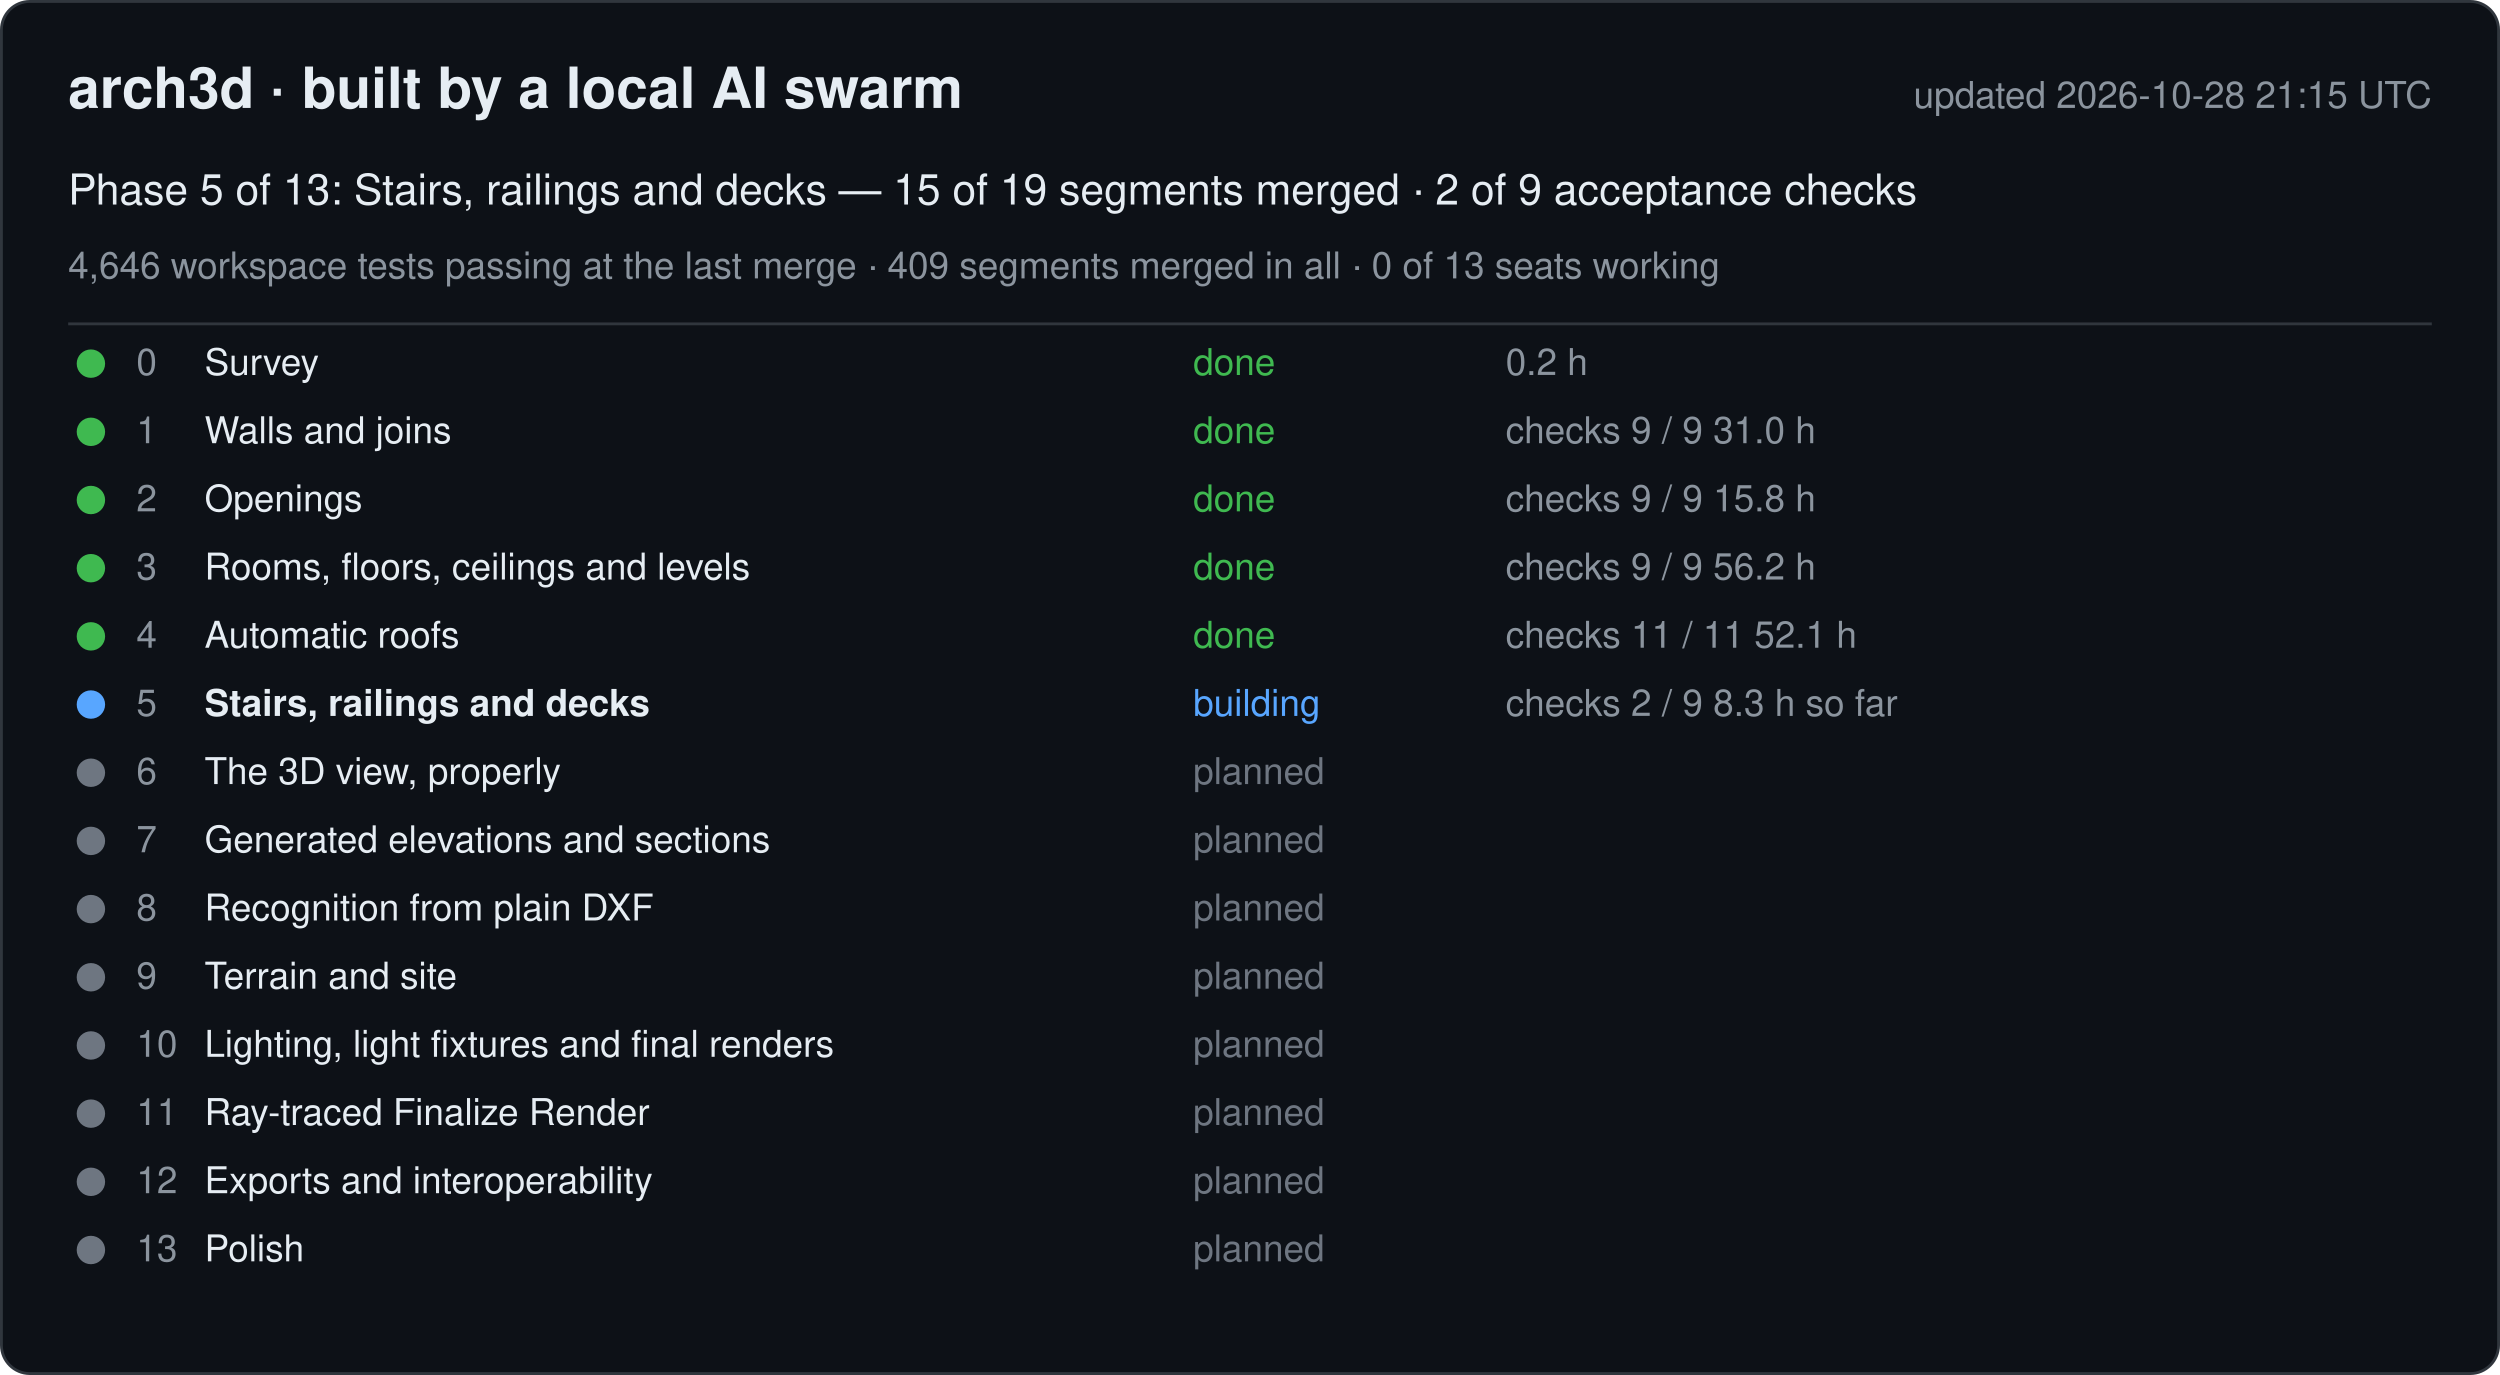
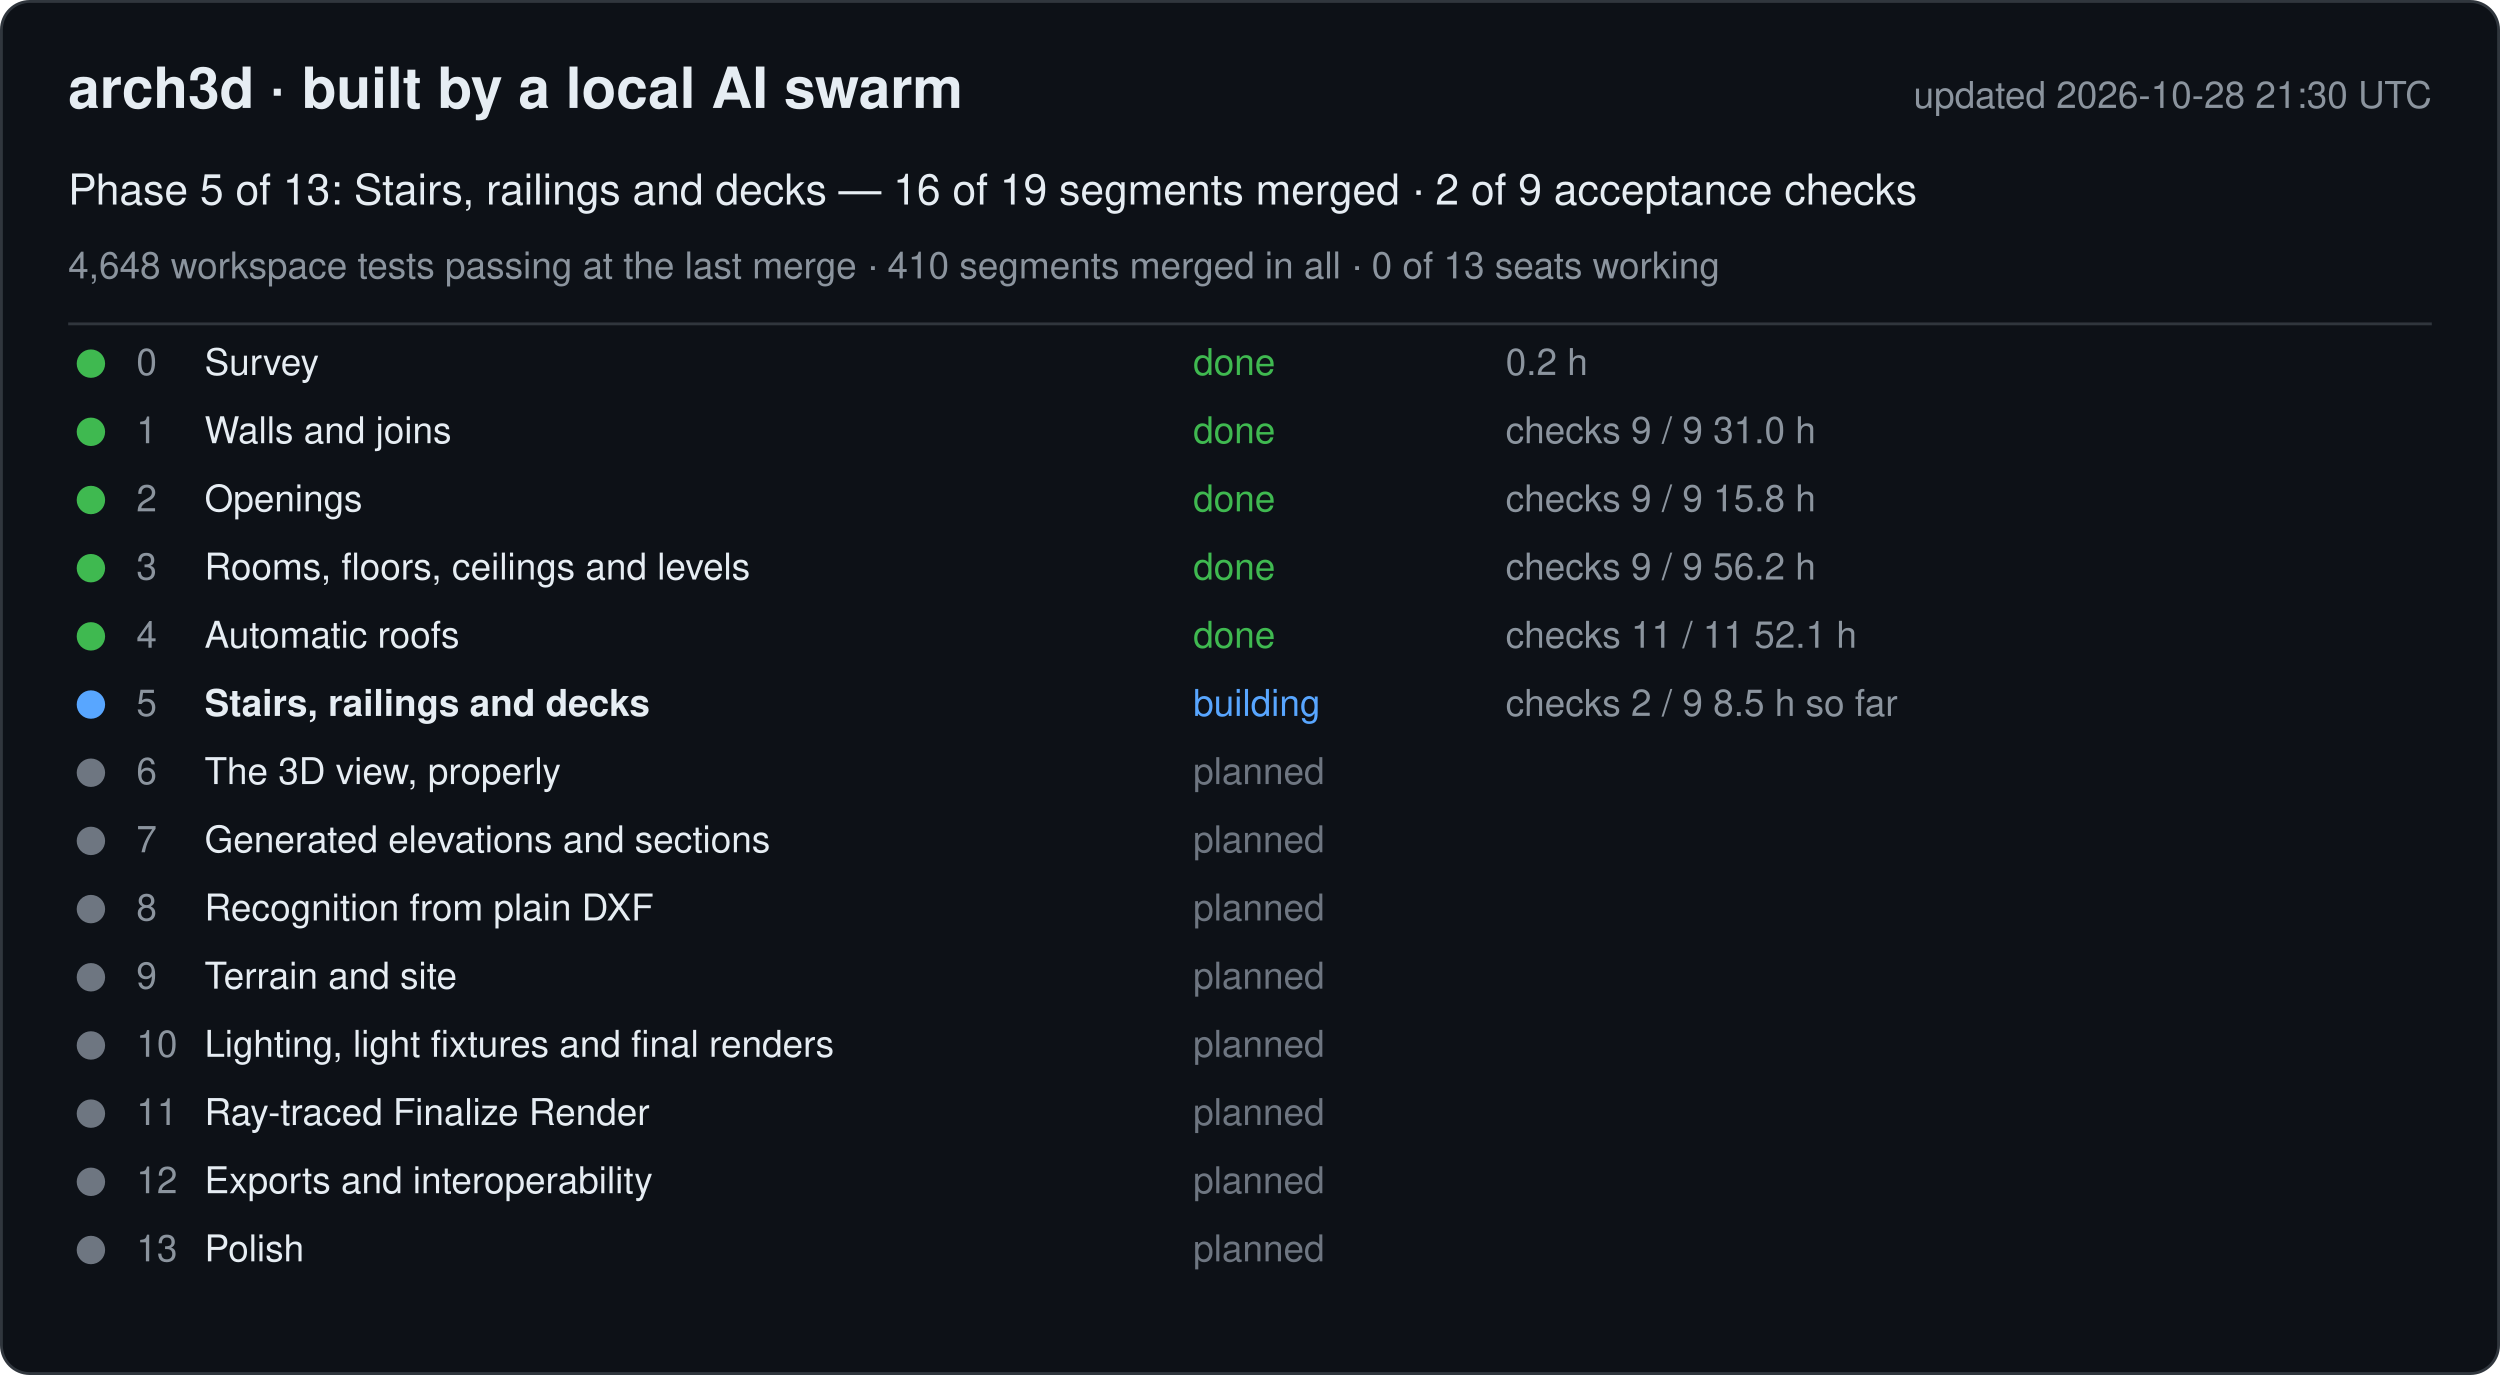
<svg xmlns="http://www.w3.org/2000/svg" width="880" height="484" viewBox="0 0 880 484" font-family="-apple-system, Segoe UI, Helvetica, Arial, sans-serif">
  <rect x="0.5" y="0.5" width="879" height="483" rx="10" fill="#0d1117" stroke="#30363d" />
  <text x="24" y="38" font-size="20" font-weight="600" fill="#e6edf3">arch3d · built by a local AI swarm</text>
-   <text x="856" y="38" font-size="13" fill="#8b949e" text-anchor="end">updated 2026-10-28 21:15 UTC</text>
-   <text x="24" y="72" font-size="15" fill="#e6edf3">Phase 5 of 13: Stairs, railings and decks — 15 of 19 segments merged · 2 of 9 acceptance checks</text>
-   <text x="24" y="98" font-size="13" fill="#8b949e">4,646 workspace tests passing at the last merge · 409 segments merged in all · 0 of 13 seats working</text>
+   <text x="856" y="38" font-size="13" fill="#8b949e" text-anchor="end">updated 2026-10-28 21:30 UTC</text>
+   <text x="24" y="72" font-size="15" fill="#e6edf3">Phase 5 of 13: Stairs, railings and decks — 16 of 19 segments merged · 2 of 9 acceptance checks</text>
+   <text x="24" y="98" font-size="13" fill="#8b949e">4,648 workspace tests passing at the last merge · 410 segments merged in all · 0 of 13 seats working</text>
  <line x1="24" y1="114" x2="856" y2="114" stroke="#30363d" />
  <g data-phase="0">
    <circle cx="32" cy="128" r="5" fill="#3fb950" />
    <text x="48" y="132" font-size="13" fill="#8b949e">0</text>
    <text x="72" y="132" font-size="13" fill="#e6edf3">Survey</text>
    <text x="420" y="132" font-size="13" fill="#3fb950">done</text>
    <text x="530" y="132" font-size="13" fill="#8b949e">0.2 h</text>
  </g>
  <g data-phase="1">
    <circle cx="32" cy="152" r="5" fill="#3fb950" />
    <text x="48" y="156" font-size="13" fill="#8b949e">1</text>
    <text x="72" y="156" font-size="13" fill="#e6edf3">Walls and joins</text>
    <text x="420" y="156" font-size="13" fill="#3fb950">done</text>
    <text x="530" y="156" font-size="13" fill="#8b949e">checks 9 / 9   31.0 h</text>
  </g>
  <g data-phase="2">
    <circle cx="32" cy="176" r="5" fill="#3fb950" />
    <text x="48" y="180" font-size="13" fill="#8b949e">2</text>
    <text x="72" y="180" font-size="13" fill="#e6edf3">Openings</text>
    <text x="420" y="180" font-size="13" fill="#3fb950">done</text>
    <text x="530" y="180" font-size="13" fill="#8b949e">checks 9 / 9   15.8 h</text>
  </g>
  <g data-phase="3">
    <circle cx="32" cy="200" r="5" fill="#3fb950" />
    <text x="48" y="204" font-size="13" fill="#8b949e">3</text>
    <text x="72" y="204" font-size="13" fill="#e6edf3">Rooms, floors, ceilings and levels</text>
    <text x="420" y="204" font-size="13" fill="#3fb950">done</text>
    <text x="530" y="204" font-size="13" fill="#8b949e">checks 9 / 9   56.2 h</text>
  </g>
  <g data-phase="4">
    <circle cx="32" cy="224" r="5" fill="#3fb950" />
    <text x="48" y="228" font-size="13" fill="#8b949e">4</text>
    <text x="72" y="228" font-size="13" fill="#e6edf3">Automatic roofs</text>
    <text x="420" y="228" font-size="13" fill="#3fb950">done</text>
    <text x="530" y="228" font-size="13" fill="#8b949e">checks 11 / 11   52.1 h</text>
  </g>
  <g data-phase="5">
    <circle cx="32" cy="248" r="5" fill="#58a6ff" />
    <text x="48" y="252" font-size="13" fill="#8b949e">5</text>
    <text x="72" y="252" font-size="13" fill="#e6edf3" font-weight="600">Stairs, railings and decks</text>
    <text x="420" y="252" font-size="13" fill="#58a6ff">building</text>
-     <text x="530" y="252" font-size="13" fill="#8b949e">checks 2 / 9   8.3 h so far</text>
+     <text x="530" y="252" font-size="13" fill="#8b949e">checks 2 / 9   8.5 h so far</text>
  </g>
  <g data-phase="6">
    <circle cx="32" cy="272" r="5" fill="#6e7681" />
    <text x="48" y="276" font-size="13" fill="#8b949e">6</text>
    <text x="72" y="276" font-size="13" fill="#e6edf3">The 3D view, properly</text>
    <text x="420" y="276" font-size="13" fill="#6e7681">planned</text>
    <text x="530" y="276" font-size="13" fill="#8b949e" />
  </g>
  <g data-phase="7">
    <circle cx="32" cy="296" r="5" fill="#6e7681" />
    <text x="48" y="300" font-size="13" fill="#8b949e">7</text>
    <text x="72" y="300" font-size="13" fill="#e6edf3">Generated elevations and sections</text>
    <text x="420" y="300" font-size="13" fill="#6e7681">planned</text>
    <text x="530" y="300" font-size="13" fill="#8b949e" />
  </g>
  <g data-phase="8">
    <circle cx="32" cy="320" r="5" fill="#6e7681" />
    <text x="48" y="324" font-size="13" fill="#8b949e">8</text>
    <text x="72" y="324" font-size="13" fill="#e6edf3">Recognition from plain DXF</text>
    <text x="420" y="324" font-size="13" fill="#6e7681">planned</text>
    <text x="530" y="324" font-size="13" fill="#8b949e" />
  </g>
  <g data-phase="9">
    <circle cx="32" cy="344" r="5" fill="#6e7681" />
    <text x="48" y="348" font-size="13" fill="#8b949e">9</text>
    <text x="72" y="348" font-size="13" fill="#e6edf3">Terrain and site</text>
    <text x="420" y="348" font-size="13" fill="#6e7681">planned</text>
    <text x="530" y="348" font-size="13" fill="#8b949e" />
  </g>
  <g data-phase="10">
    <circle cx="32" cy="368" r="5" fill="#6e7681" />
    <text x="48" y="372" font-size="13" fill="#8b949e">10</text>
    <text x="72" y="372" font-size="13" fill="#e6edf3">Lighting, light fixtures and final renders</text>
    <text x="420" y="372" font-size="13" fill="#6e7681">planned</text>
    <text x="530" y="372" font-size="13" fill="#8b949e" />
  </g>
  <g data-phase="11">
    <circle cx="32" cy="392" r="5" fill="#6e7681" />
    <text x="48" y="396" font-size="13" fill="#8b949e">11</text>
    <text x="72" y="396" font-size="13" fill="#e6edf3">Ray-traced Finalize Render</text>
    <text x="420" y="396" font-size="13" fill="#6e7681">planned</text>
    <text x="530" y="396" font-size="13" fill="#8b949e" />
  </g>
  <g data-phase="12">
    <circle cx="32" cy="416" r="5" fill="#6e7681" />
    <text x="48" y="420" font-size="13" fill="#8b949e">12</text>
    <text x="72" y="420" font-size="13" fill="#e6edf3">Exports and interoperability</text>
    <text x="420" y="420" font-size="13" fill="#6e7681">planned</text>
    <text x="530" y="420" font-size="13" fill="#8b949e" />
  </g>
  <g data-phase="13">
    <circle cx="32" cy="440" r="5" fill="#6e7681" />
    <text x="48" y="444" font-size="13" fill="#8b949e">13</text>
    <text x="72" y="444" font-size="13" fill="#e6edf3">Polish</text>
    <text x="420" y="444" font-size="13" fill="#6e7681">planned</text>
    <text x="530" y="444" font-size="13" fill="#8b949e" />
  </g>
</svg>
